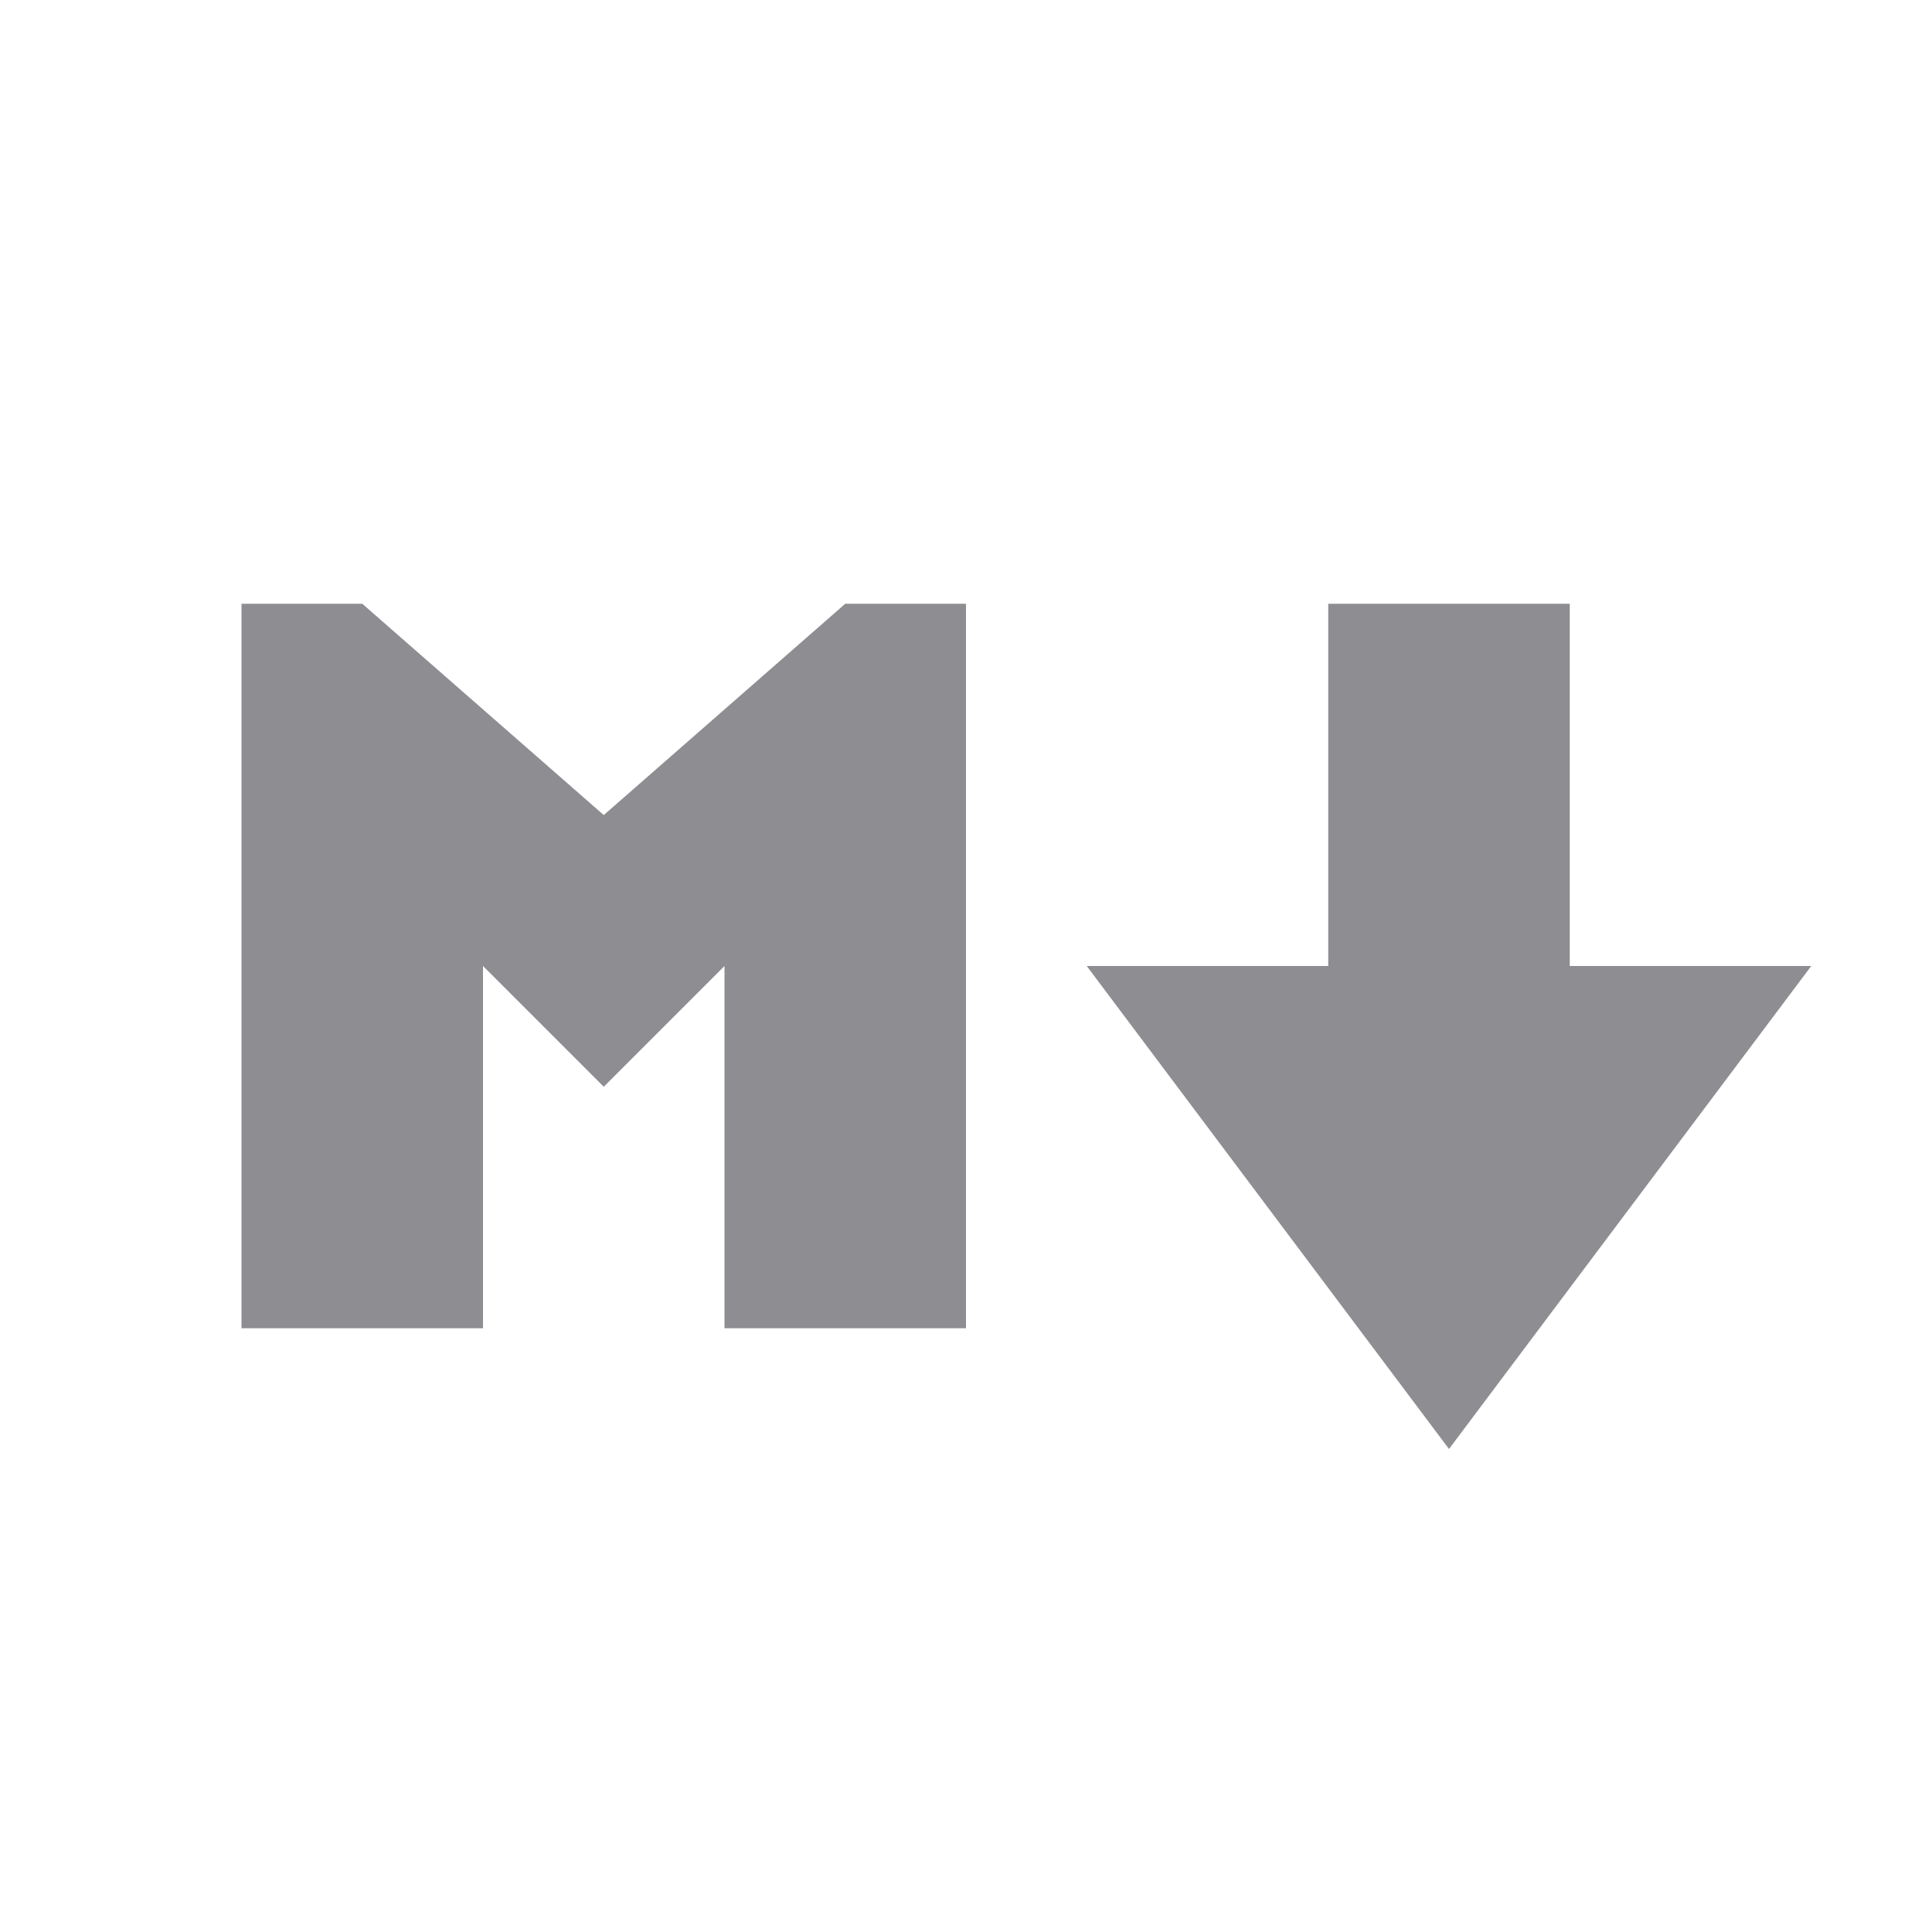
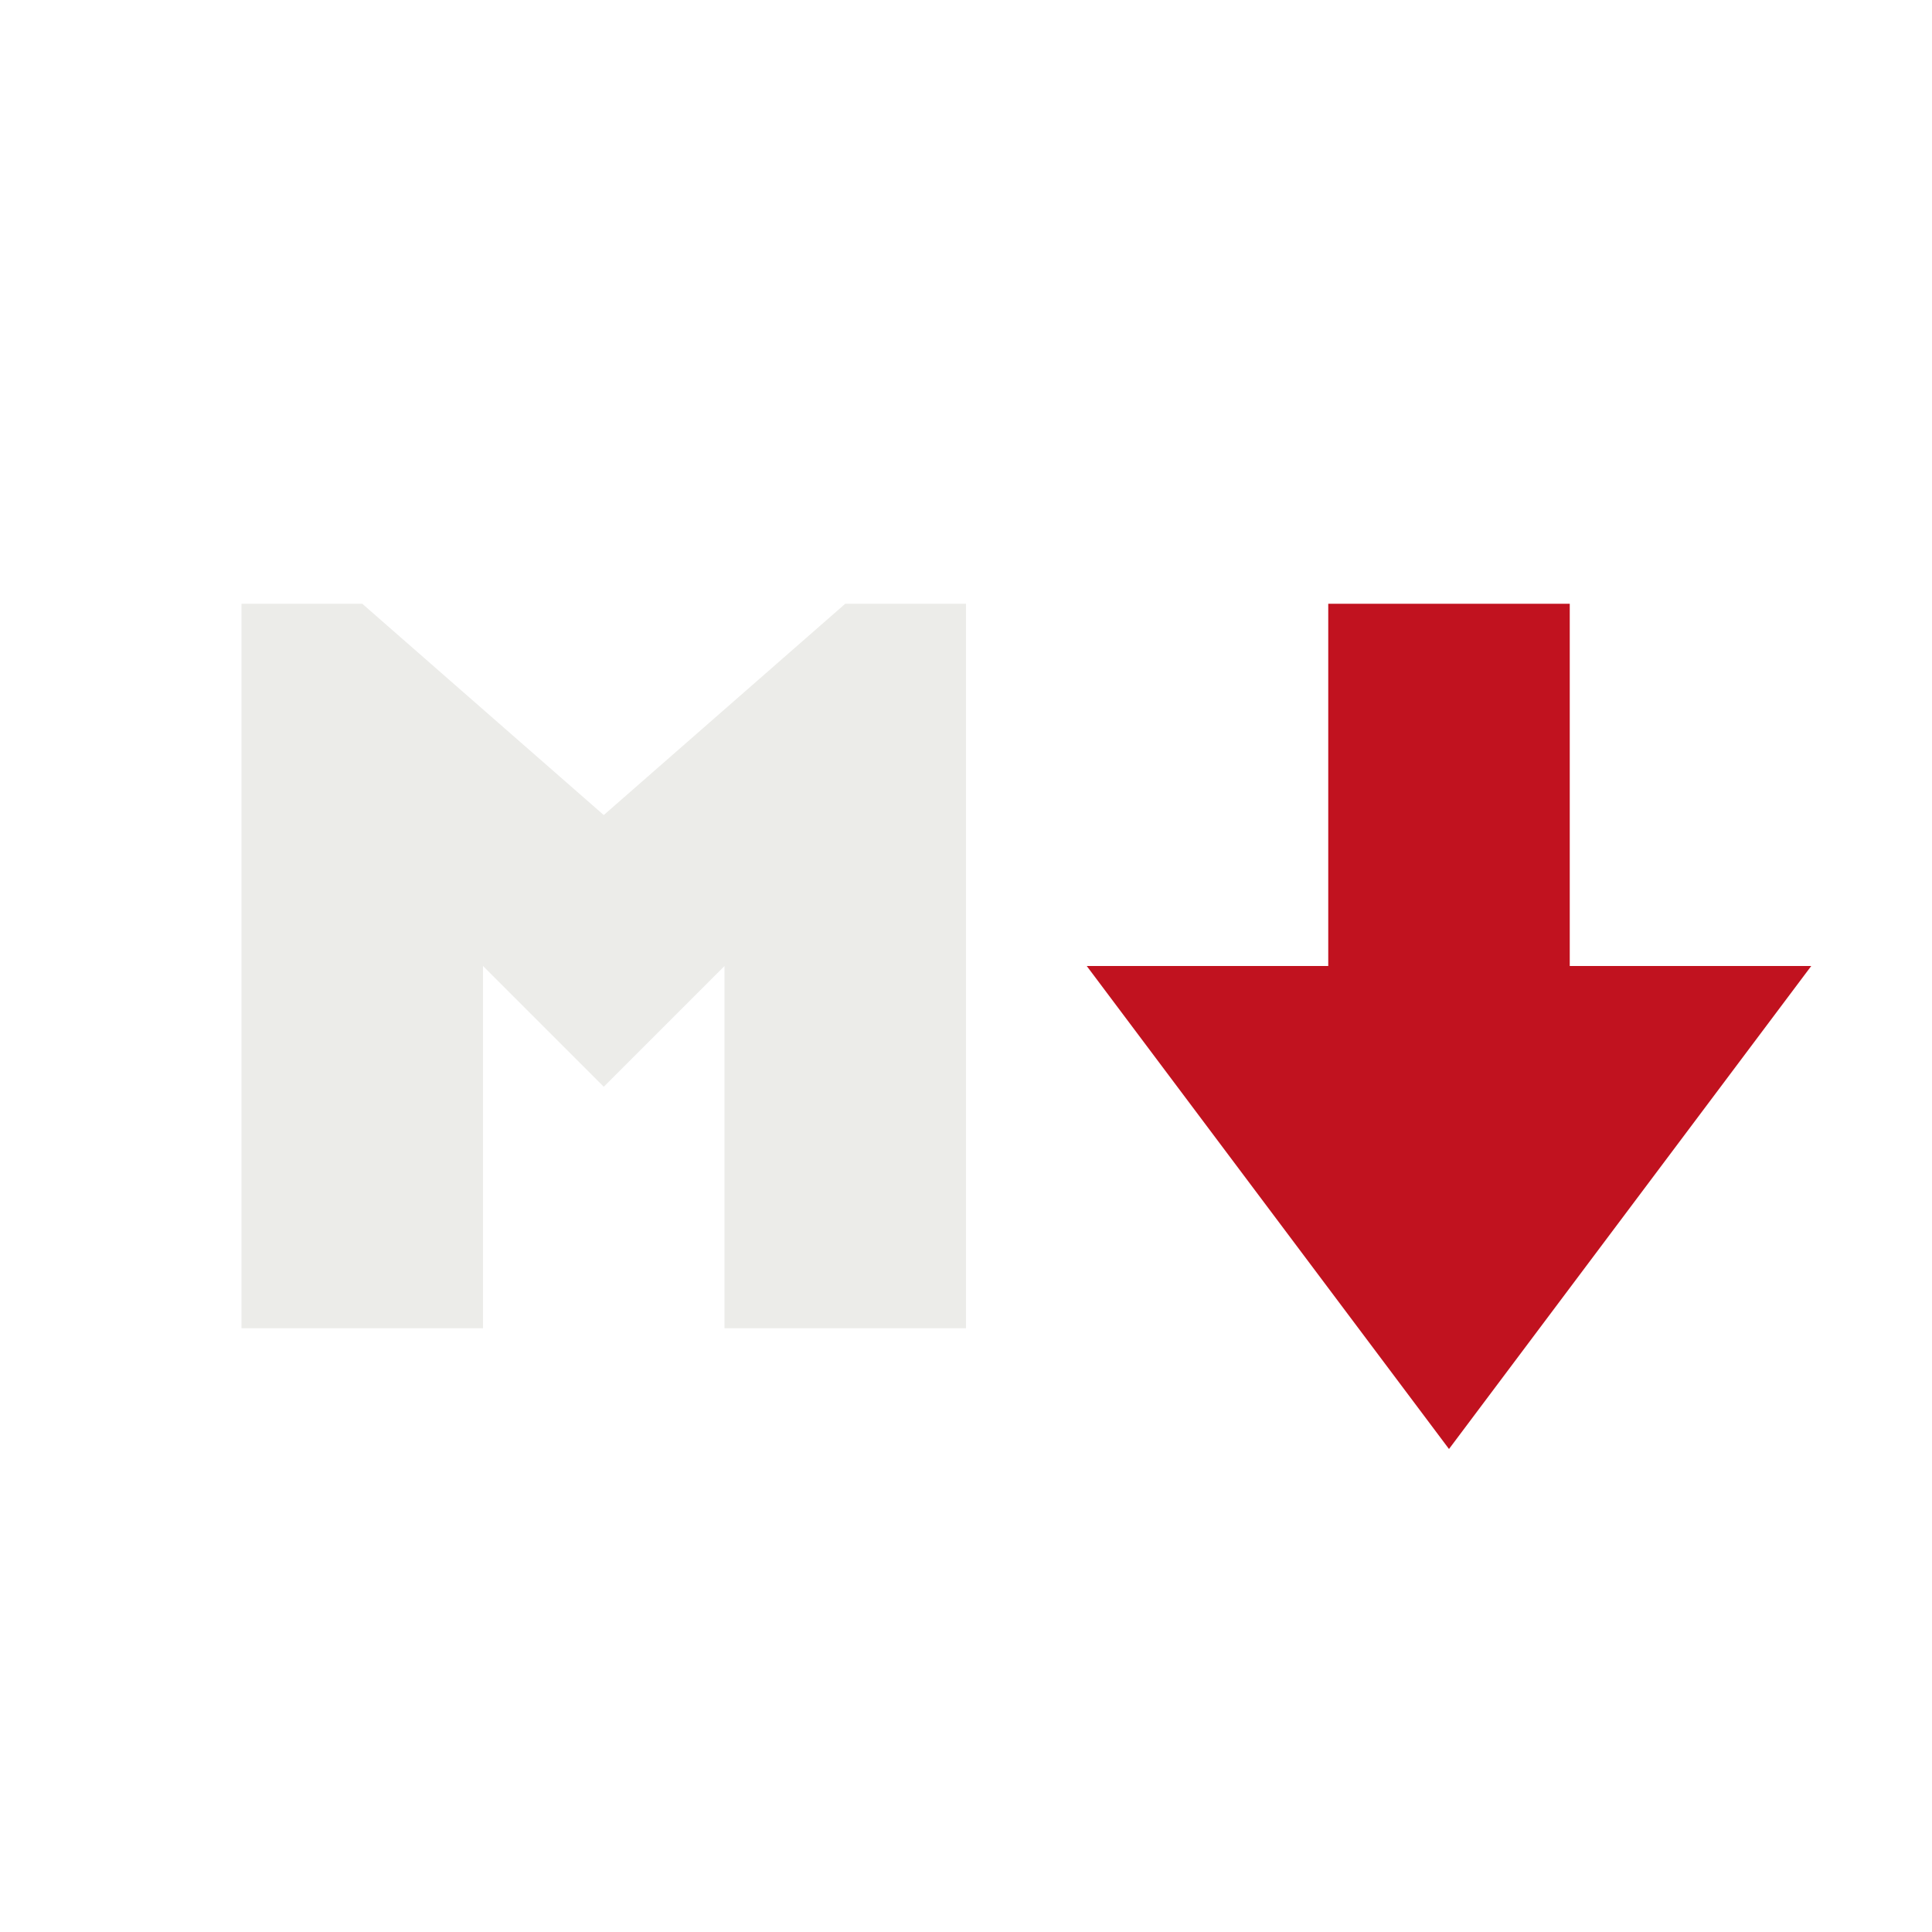
<svg xmlns="http://www.w3.org/2000/svg" viewBox="0 0 32 32">
-   <path fill="#8D8D92" d="m14 10-4 3.5L6 10H4v12h4v-6l2 2 2-2v6h4V10zm12 6v-6h-4v6h-4l6 8 6-8z" />
+   <path fill="#ECECE9" d="m14 10-4 3.5L6 10H4v12h4v-6l2 2 2-2v6h4V10z" />
+   <path fill="#C1121F" d="m26 16v-6h-4v6h-4l6 8 6-8z" />
</svg>
